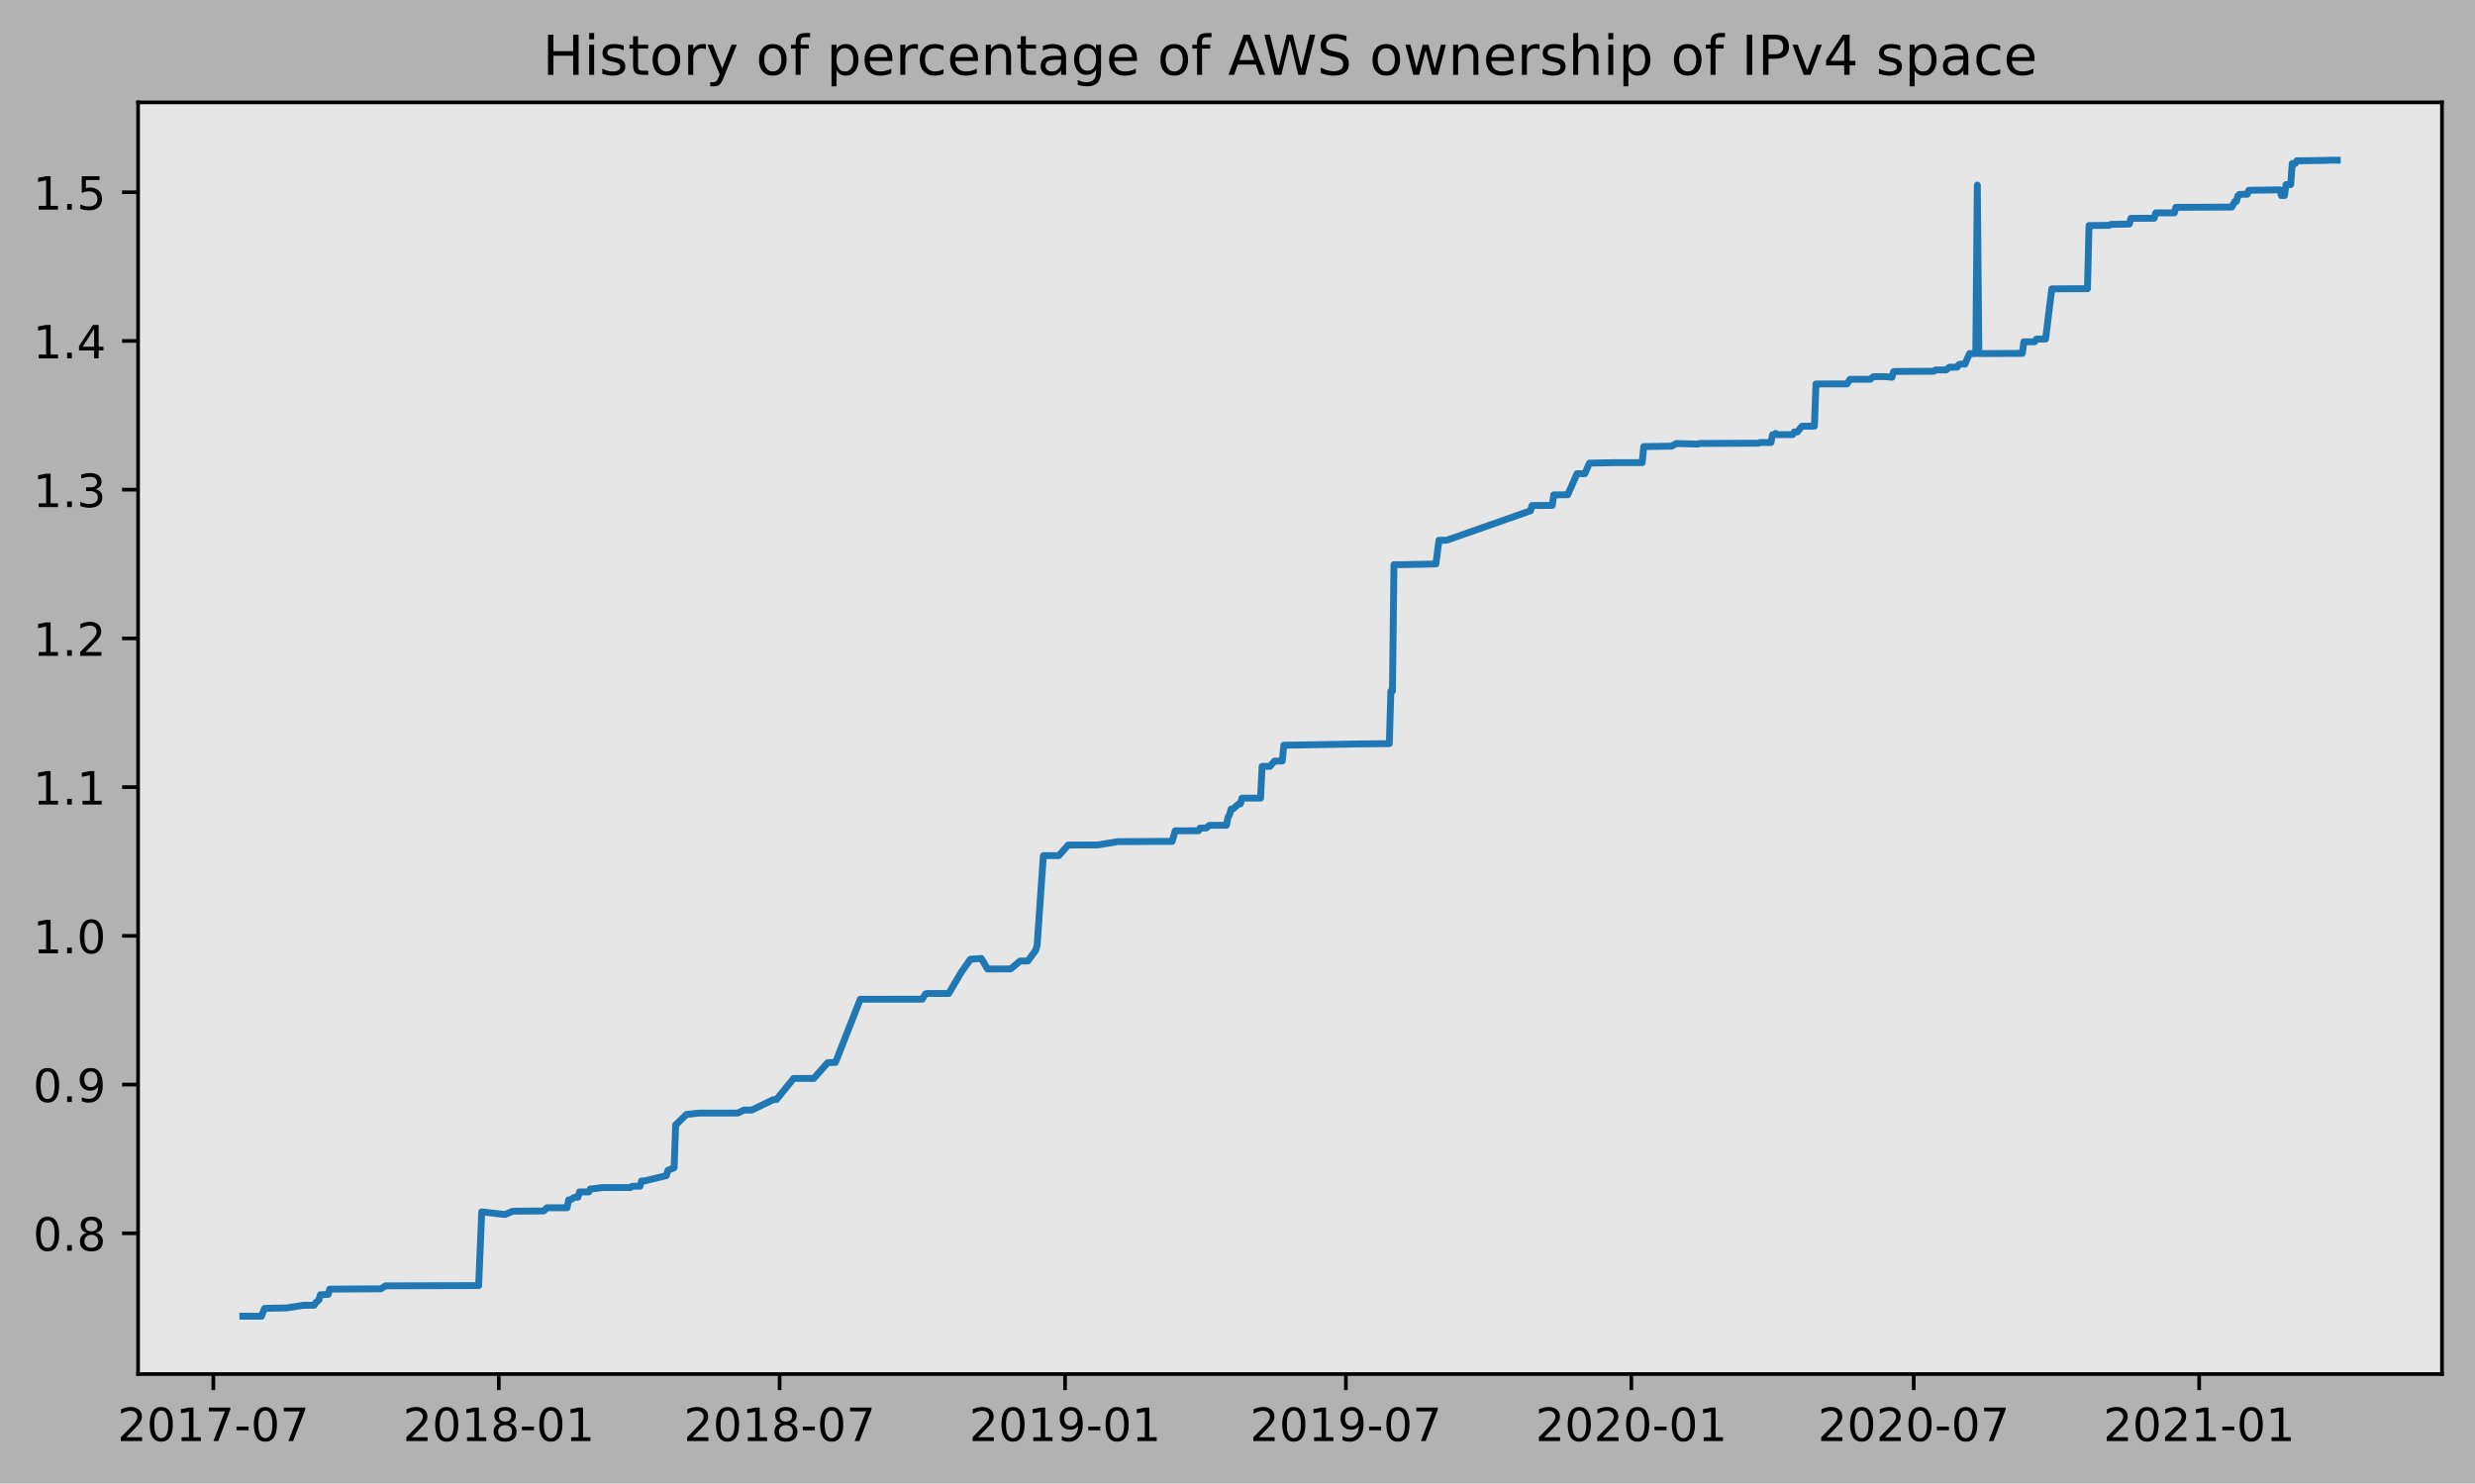
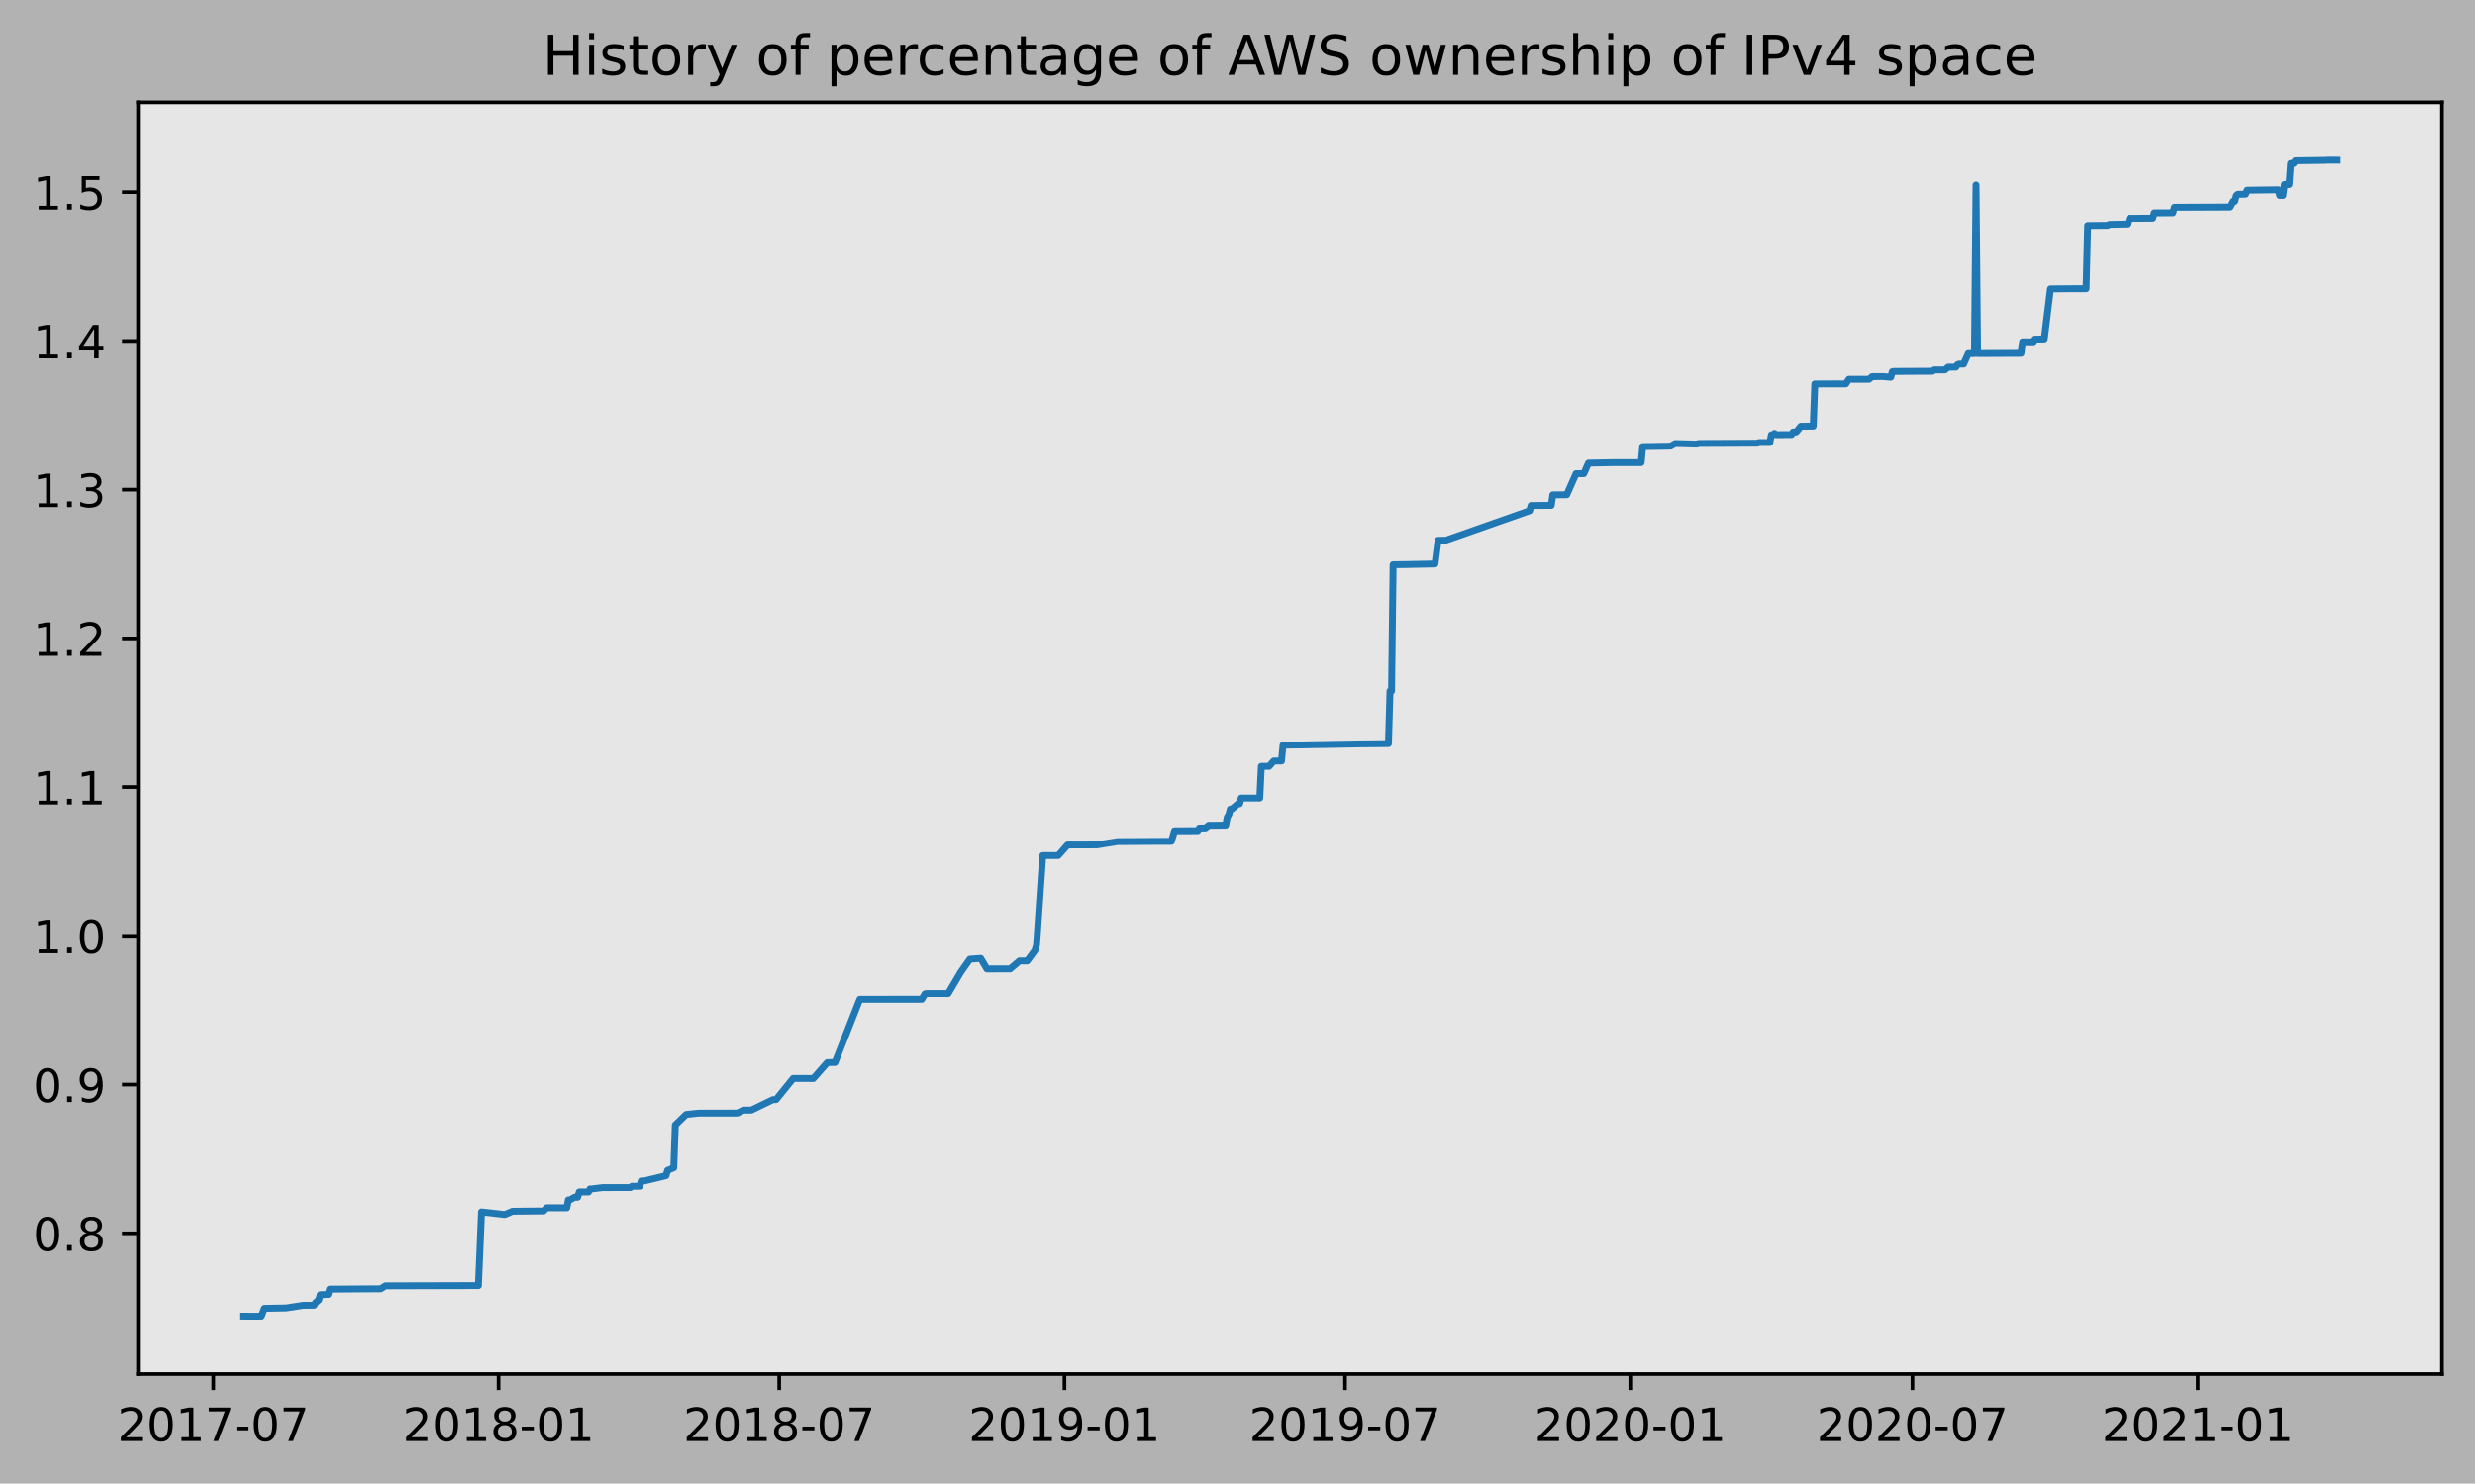
<svg xmlns="http://www.w3.org/2000/svg" xmlns:xlink="http://www.w3.org/1999/xlink" height="323.396pt" version="1.1" viewBox="0 0 539.503 323.396" width="539.503pt">
  <defs>
    <style type="text/css">
*{stroke-linecap:butt;stroke-linejoin:round;}
  </style>
  </defs>
  <g id="figure_1">
    <g id="patch_1">
      <path d="M 0 323.396  L 539.503 323.396  L 539.503 0  L 0 0  z " style="fill:#b2b2b2;" />
    </g>
    <g id="axes_1">
      <g id="patch_2">
        <path d="M 30.103 299.518  L 532.303 299.518  L 532.303 22.318  L 30.103 22.318  z " style="fill:#e6e6e6;" />
      </g>
      <g id="matplotlib.axis_1">
        <g id="xtick_1">
          <g id="line2d_1">
            <defs>
-               <path d="M 0 0  L 0 3.5  " id="m256c84f9b6" style="stroke:#000000;stroke-width:0.8;" />
-             </defs>
-             <g>
-               <use style="stroke:#000000;stroke-width:0.8;" x="46.505" xlink:href="#m256c84f9b6" y="299.518" />
+               <path d="M 0 0  L 0 3.5  " id="mbdad41310b" style="stroke:#000000;stroke-width:0.8;" />
+             </defs>
+             <g>
+               <use style="stroke:#000000;stroke-width:0.8;" x="46.51" xlink:href="#mbdad41310b" y="299.518" />
            </g>
          </g>
          <g id="text_1">
            <defs>
              <path d="M 19.188 8.297  L 53.609 8.297  L 53.609 0  L 7.328 0  L 7.328 8.297  Q 12.938 14.109 22.625 23.891  Q 32.328 33.688 34.812 36.531  Q 39.547 41.844 41.422 45.531  Q 43.312 49.219 43.312 52.781  Q 43.312 58.594 39.234 62.25  Q 35.156 65.922 28.609 65.922  Q 23.969 65.922 18.812 64.312  Q 13.672 62.703 7.812 59.422  L 7.812 69.391  Q 13.766 71.781 18.938 73  Q 24.125 74.219 28.422 74.219  Q 39.75 74.219 46.484 68.547  Q 53.219 62.891 53.219 53.422  Q 53.219 48.922 51.531 44.891  Q 49.859 40.875 45.406 35.406  Q 44.188 33.984 37.641 27.219  Q 31.109 20.453 19.188 8.297  z " id="DejaVuSans-50" />
              <path d="M 31.781 66.406  Q 24.172 66.406 20.328 58.906  Q 16.5 51.422 16.5 36.375  Q 16.5 21.391 20.328 13.891  Q 24.172 6.391 31.781 6.391  Q 39.453 6.391 43.281 13.891  Q 47.125 21.391 47.125 36.375  Q 47.125 51.422 43.281 58.906  Q 39.453 66.406 31.781 66.406  z M 31.781 74.219  Q 44.047 74.219 50.516 64.516  Q 56.984 54.828 56.984 36.375  Q 56.984 17.969 50.516 8.266  Q 44.047 -1.422 31.781 -1.422  Q 19.531 -1.422 13.062 8.266  Q 6.594 17.969 6.594 36.375  Q 6.594 54.828 13.062 64.516  Q 19.531 74.219 31.781 74.219  z " id="DejaVuSans-48" />
              <path d="M 12.406 8.297  L 28.516 8.297  L 28.516 63.922  L 10.984 60.406  L 10.984 69.391  L 28.422 72.906  L 38.281 72.906  L 38.281 8.297  L 54.391 8.297  L 54.391 0  L 12.406 0  z " id="DejaVuSans-49" />
              <path d="M 8.203 72.906  L 55.078 72.906  L 55.078 68.703  L 28.609 0  L 18.312 0  L 43.219 64.594  L 8.203 64.594  z " id="DejaVuSans-55" />
              <path d="M 4.891 31.391  L 31.203 31.391  L 31.203 23.391  L 4.891 23.391  z " id="DejaVuSans-45" />
            </defs>
-             <g transform="translate(25.61354 314.1166)scale(0.1 -0.1)">
+             <g transform="translate(25.61829 314.1166)scale(0.1 -0.1)">
              <use xlink:href="#DejaVuSans-50" />
              <use x="63.623" xlink:href="#DejaVuSans-48" />
              <use x="127.246" xlink:href="#DejaVuSans-49" />
              <use x="190.869" xlink:href="#DejaVuSans-55" />
              <use x="254.492" xlink:href="#DejaVuSans-45" />
              <use x="290.576" xlink:href="#DejaVuSans-48" />
              <use x="354.199" xlink:href="#DejaVuSans-55" />
            </g>
          </g>
        </g>
        <g id="xtick_2">
          <g id="line2d_2">
            <g>
-               <use style="stroke:#000000;stroke-width:0.8;" x="108.73" xlink:href="#m256c84f9b6" y="299.518" />
+               <use style="stroke:#000000;stroke-width:0.8;" x="108.689" xlink:href="#mbdad41310b" y="299.518" />
            </g>
          </g>
          <g id="text_2">
            <defs>
              <path d="M 31.781 34.625  Q 24.75 34.625 20.719 30.859  Q 16.703 27.094 16.703 20.516  Q 16.703 13.922 20.719 10.156  Q 24.75 6.391 31.781 6.391  Q 38.812 6.391 42.859 10.172  Q 46.922 13.969 46.922 20.516  Q 46.922 27.094 42.891 30.859  Q 38.875 34.625 31.781 34.625  z M 21.922 38.812  Q 15.578 40.375 12.031 44.719  Q 8.5 49.078 8.5 55.328  Q 8.5 64.062 14.719 69.141  Q 20.953 74.219 31.781 74.219  Q 42.672 74.219 48.875 69.141  Q 55.078 64.062 55.078 55.328  Q 55.078 49.078 51.531 44.719  Q 48 40.375 41.703 38.812  Q 48.828 37.156 52.797 32.312  Q 56.781 27.484 56.781 20.516  Q 56.781 9.906 50.312 4.234  Q 43.844 -1.422 31.781 -1.422  Q 19.734 -1.422 13.25 4.234  Q 6.781 9.906 6.781 20.516  Q 6.781 27.484 10.781 32.312  Q 14.797 37.156 21.922 38.812  z M 18.312 54.391  Q 18.312 48.734 21.844 45.562  Q 25.391 42.391 31.781 42.391  Q 38.141 42.391 41.719 45.562  Q 45.312 48.734 45.312 54.391  Q 45.312 60.062 41.719 63.234  Q 38.141 66.406 31.781 66.406  Q 25.391 66.406 21.844 63.234  Q 18.312 60.062 18.312 54.391  z " id="DejaVuSans-56" />
            </defs>
-             <g transform="translate(87.83899 314.1166)scale(0.1 -0.1)">
+             <g transform="translate(87.79769 314.1166)scale(0.1 -0.1)">
              <use xlink:href="#DejaVuSans-50" />
              <use x="63.623" xlink:href="#DejaVuSans-48" />
              <use x="127.246" xlink:href="#DejaVuSans-49" />
              <use x="190.869" xlink:href="#DejaVuSans-56" />
              <use x="254.492" xlink:href="#DejaVuSans-45" />
              <use x="290.576" xlink:href="#DejaVuSans-48" />
              <use x="354.199" xlink:href="#DejaVuSans-49" />
            </g>
          </g>
        </g>
        <g id="xtick_3">
          <g id="line2d_3">
            <g>
-               <use style="stroke:#000000;stroke-width:0.8;" x="169.941" xlink:href="#m256c84f9b6" y="299.518" />
+               <use style="stroke:#000000;stroke-width:0.8;" x="169.855" xlink:href="#mbdad41310b" y="299.518" />
            </g>
          </g>
          <g id="text_3">
-             <g transform="translate(149.0499 314.1166)scale(0.1 -0.1)">
+             <g transform="translate(148.9633 314.1166)scale(0.1 -0.1)">
              <use xlink:href="#DejaVuSans-50" />
              <use x="63.623" xlink:href="#DejaVuSans-48" />
              <use x="127.246" xlink:href="#DejaVuSans-49" />
              <use x="190.869" xlink:href="#DejaVuSans-56" />
              <use x="254.492" xlink:href="#DejaVuSans-45" />
              <use x="290.576" xlink:href="#DejaVuSans-48" />
              <use x="354.199" xlink:href="#DejaVuSans-55" />
            </g>
          </g>
        </g>
        <g id="xtick_4">
          <g id="line2d_4">
            <g>
-               <use style="stroke:#000000;stroke-width:0.8;" x="232.167" xlink:href="#m256c84f9b6" y="299.518" />
+               <use style="stroke:#000000;stroke-width:0.8;" x="232.034" xlink:href="#mbdad41310b" y="299.518" />
            </g>
          </g>
          <g id="text_4">
            <defs>
              <path d="M 10.984 1.516  L 10.984 10.5  Q 14.703 8.734 18.5 7.812  Q 22.312 6.891 25.984 6.891  Q 35.75 6.891 40.891 13.453  Q 46.047 20.016 46.781 33.406  Q 43.953 29.203 39.594 26.953  Q 35.25 24.703 29.984 24.703  Q 19.047 24.703 12.672 31.312  Q 6.297 37.938 6.297 49.422  Q 6.297 60.641 12.938 67.422  Q 19.578 74.219 30.609 74.219  Q 43.266 74.219 49.922 64.516  Q 56.594 54.828 56.594 36.375  Q 56.594 19.141 48.406 8.859  Q 40.234 -1.422 26.422 -1.422  Q 22.703 -1.422 18.891 -0.688  Q 15.094 0.047 10.984 1.516  z M 30.609 32.422  Q 37.25 32.422 41.125 36.953  Q 45.016 41.5 45.016 49.422  Q 45.016 57.281 41.125 61.844  Q 37.25 66.406 30.609 66.406  Q 23.969 66.406 20.094 61.844  Q 16.219 57.281 16.219 49.422  Q 16.219 41.5 20.094 36.953  Q 23.969 32.422 30.609 32.422  z " id="DejaVuSans-57" />
            </defs>
-             <g transform="translate(211.2754 314.1166)scale(0.1 -0.1)">
+             <g transform="translate(211.1427 314.1166)scale(0.1 -0.1)">
              <use xlink:href="#DejaVuSans-50" />
              <use x="63.623" xlink:href="#DejaVuSans-48" />
              <use x="127.246" xlink:href="#DejaVuSans-49" />
              <use x="190.869" xlink:href="#DejaVuSans-57" />
              <use x="254.492" xlink:href="#DejaVuSans-45" />
              <use x="290.576" xlink:href="#DejaVuSans-48" />
              <use x="354.199" xlink:href="#DejaVuSans-49" />
            </g>
          </g>
        </g>
        <g id="xtick_5">
          <g id="line2d_5">
            <g>
-               <use style="stroke:#000000;stroke-width:0.8;" x="293.378" xlink:href="#m256c84f9b6" y="299.518" />
+               <use style="stroke:#000000;stroke-width:0.8;" x="293.2" xlink:href="#mbdad41310b" y="299.518" />
            </g>
          </g>
          <g id="text_5">
-             <g transform="translate(272.4863 314.1166)scale(0.1 -0.1)">
+             <g transform="translate(272.3083 314.1166)scale(0.1 -0.1)">
              <use xlink:href="#DejaVuSans-50" />
              <use x="63.623" xlink:href="#DejaVuSans-48" />
              <use x="127.246" xlink:href="#DejaVuSans-49" />
              <use x="190.869" xlink:href="#DejaVuSans-57" />
              <use x="254.492" xlink:href="#DejaVuSans-45" />
              <use x="290.576" xlink:href="#DejaVuSans-48" />
              <use x="354.199" xlink:href="#DejaVuSans-55" />
            </g>
          </g>
        </g>
        <g id="xtick_6">
          <g id="line2d_6">
            <g>
-               <use style="stroke:#000000;stroke-width:0.8;" x="355.603" xlink:href="#m256c84f9b6" y="299.518" />
+               <use style="stroke:#000000;stroke-width:0.8;" x="355.379" xlink:href="#mbdad41310b" y="299.518" />
            </g>
          </g>
          <g id="text_6">
-             <g transform="translate(334.7117 314.1166)scale(0.1 -0.1)">
+             <g transform="translate(334.4877 314.1166)scale(0.1 -0.1)">
              <use xlink:href="#DejaVuSans-50" />
              <use x="63.623" xlink:href="#DejaVuSans-48" />
              <use x="127.246" xlink:href="#DejaVuSans-50" />
              <use x="190.869" xlink:href="#DejaVuSans-48" />
              <use x="254.492" xlink:href="#DejaVuSans-45" />
              <use x="290.576" xlink:href="#DejaVuSans-48" />
              <use x="354.199" xlink:href="#DejaVuSans-49" />
            </g>
          </g>
        </g>
        <g id="xtick_7">
          <g id="line2d_7">
            <g>
-               <use style="stroke:#000000;stroke-width:0.8;" x="417.152" xlink:href="#m256c84f9b6" y="299.518" />
+               <use style="stroke:#000000;stroke-width:0.8;" x="416.883" xlink:href="#mbdad41310b" y="299.518" />
            </g>
          </g>
          <g id="text_7">
-             <g transform="translate(396.2608 314.1166)scale(0.1 -0.1)">
+             <g transform="translate(395.9912 314.1166)scale(0.1 -0.1)">
              <use xlink:href="#DejaVuSans-50" />
              <use x="63.623" xlink:href="#DejaVuSans-48" />
              <use x="127.246" xlink:href="#DejaVuSans-50" />
              <use x="190.869" xlink:href="#DejaVuSans-48" />
              <use x="254.492" xlink:href="#DejaVuSans-45" />
              <use x="290.576" xlink:href="#DejaVuSans-48" />
              <use x="354.199" xlink:href="#DejaVuSans-55" />
            </g>
          </g>
        </g>
        <g id="xtick_8">
          <g id="line2d_8">
            <g>
-               <use style="stroke:#000000;stroke-width:0.8;" x="479.378" xlink:href="#m256c84f9b6" y="299.518" />
+               <use style="stroke:#000000;stroke-width:0.8;" x="479.062" xlink:href="#mbdad41310b" y="299.518" />
            </g>
          </g>
          <g id="text_8">
-             <g transform="translate(458.4863 314.1166)scale(0.1 -0.1)">
+             <g transform="translate(458.1706 314.1166)scale(0.1 -0.1)">
              <use xlink:href="#DejaVuSans-50" />
              <use x="63.623" xlink:href="#DejaVuSans-48" />
              <use x="127.246" xlink:href="#DejaVuSans-50" />
              <use x="190.869" xlink:href="#DejaVuSans-49" />
              <use x="254.492" xlink:href="#DejaVuSans-45" />
              <use x="290.576" xlink:href="#DejaVuSans-48" />
              <use x="354.199" xlink:href="#DejaVuSans-49" />
            </g>
          </g>
        </g>
      </g>
      <g id="matplotlib.axis_2">
        <g id="ytick_1">
          <g id="line2d_9">
            <defs>
-               <path d="M 0 0  L -3.5 0  " id="ma229459200" style="stroke:#000000;stroke-width:0.8;" />
-             </defs>
-             <g>
-               <use style="stroke:#000000;stroke-width:0.8;" x="30.103" xlink:href="#ma229459200" y="268.837" />
+               <path d="M 0 0  L -3.5 0  " id="m365ae0be60" style="stroke:#000000;stroke-width:0.8;" />
+             </defs>
+             <g>
+               <use style="stroke:#000000;stroke-width:0.8;" x="30.103" xlink:href="#m365ae0be60" y="268.837" />
            </g>
          </g>
          <g id="text_9">
            <defs>
              <path d="M 10.688 12.406  L 21 12.406  L 21 0  L 10.688 0  z " id="DejaVuSans-46" />
            </defs>
            <g transform="translate(7.2 272.636)scale(0.1 -0.1)">
              <use xlink:href="#DejaVuSans-48" />
              <use x="63.623" xlink:href="#DejaVuSans-46" />
              <use x="95.41" xlink:href="#DejaVuSans-56" />
            </g>
          </g>
        </g>
        <g id="ytick_2">
          <g id="line2d_10">
            <g>
-               <use style="stroke:#000000;stroke-width:0.8;" x="30.103" xlink:href="#ma229459200" y="236.417" />
+               <use style="stroke:#000000;stroke-width:0.8;" x="30.103" xlink:href="#m365ae0be60" y="236.417" />
            </g>
          </g>
          <g id="text_10">
            <g transform="translate(7.2 240.2165)scale(0.1 -0.1)">
              <use xlink:href="#DejaVuSans-48" />
              <use x="63.623" xlink:href="#DejaVuSans-46" />
              <use x="95.41" xlink:href="#DejaVuSans-57" />
            </g>
          </g>
        </g>
        <g id="ytick_3">
          <g id="line2d_11">
            <g>
-               <use style="stroke:#000000;stroke-width:0.8;" x="30.103" xlink:href="#ma229459200" y="203.998" />
+               <use style="stroke:#000000;stroke-width:0.8;" x="30.103" xlink:href="#m365ae0be60" y="203.998" />
            </g>
          </g>
          <g id="text_11">
            <g transform="translate(7.2 207.797)scale(0.1 -0.1)">
              <use xlink:href="#DejaVuSans-49" />
              <use x="63.623" xlink:href="#DejaVuSans-46" />
              <use x="95.41" xlink:href="#DejaVuSans-48" />
            </g>
          </g>
        </g>
        <g id="ytick_4">
          <g id="line2d_12">
            <g>
-               <use style="stroke:#000000;stroke-width:0.8;" x="30.103" xlink:href="#ma229459200" y="171.578" />
+               <use style="stroke:#000000;stroke-width:0.8;" x="30.103" xlink:href="#m365ae0be60" y="171.578" />
            </g>
          </g>
          <g id="text_12">
            <g transform="translate(7.2 175.3775)scale(0.1 -0.1)">
              <use xlink:href="#DejaVuSans-49" />
              <use x="63.623" xlink:href="#DejaVuSans-46" />
              <use x="95.41" xlink:href="#DejaVuSans-49" />
            </g>
          </g>
        </g>
        <g id="ytick_5">
          <g id="line2d_13">
            <g>
-               <use style="stroke:#000000;stroke-width:0.8;" x="30.103" xlink:href="#ma229459200" y="139.159" />
+               <use style="stroke:#000000;stroke-width:0.8;" x="30.103" xlink:href="#m365ae0be60" y="139.159" />
            </g>
          </g>
          <g id="text_13">
            <g transform="translate(7.2 142.958)scale(0.1 -0.1)">
              <use xlink:href="#DejaVuSans-49" />
              <use x="63.623" xlink:href="#DejaVuSans-46" />
              <use x="95.41" xlink:href="#DejaVuSans-50" />
            </g>
          </g>
        </g>
        <g id="ytick_6">
          <g id="line2d_14">
            <g>
-               <use style="stroke:#000000;stroke-width:0.8;" x="30.103" xlink:href="#ma229459200" y="106.739" />
+               <use style="stroke:#000000;stroke-width:0.8;" x="30.103" xlink:href="#m365ae0be60" y="106.739" />
            </g>
          </g>
          <g id="text_14">
            <defs>
              <path d="M 40.578 39.312  Q 47.656 37.797 51.625 33  Q 55.609 28.219 55.609 21.188  Q 55.609 10.406 48.188 4.484  Q 40.766 -1.422 27.094 -1.422  Q 22.516 -1.422 17.656 -0.516  Q 12.797 0.391 7.625 2.203  L 7.625 11.719  Q 11.719 9.328 16.594 8.109  Q 21.484 6.891 26.812 6.891  Q 36.078 6.891 40.938 10.547  Q 45.797 14.203 45.797 21.188  Q 45.797 27.641 41.281 31.266  Q 36.766 34.906 28.719 34.906  L 20.219 34.906  L 20.219 43.016  L 29.109 43.016  Q 36.375 43.016 40.234 45.922  Q 44.094 48.828 44.094 54.297  Q 44.094 59.906 40.109 62.906  Q 36.141 65.922 28.719 65.922  Q 24.656 65.922 20.016 65.031  Q 15.375 64.156 9.812 62.312  L 9.812 71.094  Q 15.438 72.656 20.344 73.438  Q 25.25 74.219 29.594 74.219  Q 40.828 74.219 47.359 69.109  Q 53.906 64.016 53.906 55.328  Q 53.906 49.266 50.438 45.094  Q 46.969 40.922 40.578 39.312  z " id="DejaVuSans-51" />
            </defs>
            <g transform="translate(7.2 110.5385)scale(0.1 -0.1)">
              <use xlink:href="#DejaVuSans-49" />
              <use x="63.623" xlink:href="#DejaVuSans-46" />
              <use x="95.41" xlink:href="#DejaVuSans-51" />
            </g>
          </g>
        </g>
        <g id="ytick_7">
          <g id="line2d_15">
            <g>
-               <use style="stroke:#000000;stroke-width:0.8;" x="30.103" xlink:href="#ma229459200" y="74.32" />
+               <use style="stroke:#000000;stroke-width:0.8;" x="30.103" xlink:href="#m365ae0be60" y="74.32" />
            </g>
          </g>
          <g id="text_15">
            <defs>
              <path d="M 37.797 64.312  L 12.891 25.391  L 37.797 25.391  z M 35.203 72.906  L 47.609 72.906  L 47.609 25.391  L 58.016 25.391  L 58.016 17.188  L 47.609 17.188  L 47.609 0  L 37.797 0  L 37.797 17.188  L 4.891 17.188  L 4.891 26.703  z " id="DejaVuSans-52" />
            </defs>
            <g transform="translate(7.2 78.11898)scale(0.1 -0.1)">
              <use xlink:href="#DejaVuSans-49" />
              <use x="63.623" xlink:href="#DejaVuSans-46" />
              <use x="95.41" xlink:href="#DejaVuSans-52" />
            </g>
          </g>
        </g>
        <g id="ytick_8">
          <g id="line2d_16">
            <g>
-               <use style="stroke:#000000;stroke-width:0.8;" x="30.103" xlink:href="#ma229459200" y="41.9" />
+               <use style="stroke:#000000;stroke-width:0.8;" x="30.103" xlink:href="#m365ae0be60" y="41.9" />
            </g>
          </g>
          <g id="text_16">
            <defs>
              <path d="M 10.797 72.906  L 49.516 72.906  L 49.516 64.594  L 19.828 64.594  L 19.828 46.734  Q 21.969 47.469 24.109 47.828  Q 26.266 48.188 28.422 48.188  Q 40.625 48.188 47.75 41.5  Q 54.891 34.812 54.891 23.391  Q 54.891 11.625 47.562 5.094  Q 40.234 -1.422 26.906 -1.422  Q 22.312 -1.422 17.547 -0.641  Q 12.797 0.141 7.719 1.703  L 7.719 11.625  Q 12.109 9.234 16.797 8.062  Q 21.484 6.891 26.703 6.891  Q 35.156 6.891 40.078 11.328  Q 45.016 15.766 45.016 23.391  Q 45.016 31 40.078 35.438  Q 35.156 39.891 26.703 39.891  Q 22.75 39.891 18.812 39.016  Q 14.891 38.141 10.797 36.281  z " id="DejaVuSans-53" />
            </defs>
            <g transform="translate(7.2 45.69948)scale(0.1 -0.1)">
              <use xlink:href="#DejaVuSans-49" />
              <use x="63.623" xlink:href="#DejaVuSans-46" />
              <use x="95.41" xlink:href="#DejaVuSans-53" />
            </g>
          </g>
        </g>
      </g>
      <g id="line2d_17">
-         <path clip-path="url(#pfd6ecd9fb4)" d="M 52.93 286.906  L 56.989 286.918  L 57.665 285.196  L 62.399 285.111  L 66.119 284.537  L 68.487 284.525  L 68.825 283.951  L 69.501 283.377  L 69.839 282.23  L 71.53 282.158  L 71.869 281.01  L 83.029 280.936  L 84.043 280.291  L 104.334 280.237  L 105.01 264.168  L 110.083 264.742  L 111.774 264.025  L 118.538 263.96  L 119.214 263.269  L 123.61 263.271  L 123.949 261.549  L 124.287 261.545  L 125.301 260.969  L 125.978 260.967  L 126.316 259.819  L 128.345 259.817  L 128.683 259.16  L 129.021 259.156  L 131.389 258.869  L 137.476 258.861  L 137.814 258.574  L 139.505 258.571  L 139.843 257.424  L 140.519 257.415  L 145.254 256.266  L 145.592 255.119  L 146.945 254.545  L 147.283 245.219  L 149.65 242.924  L 152.356 242.637  L 160.81 242.625  L 162.163 241.98  L 163.854 241.98  L 168.589 239.684  L 169.265 239.678  L 172.985 235.084  L 175.014 235.073  L 177.381 235.091  L 180.425 231.638  L 182.116 231.591  L 187.527 217.814  L 201.054 217.806  L 201.73 216.658  L 202.069 216.568  L 206.803 216.562  L 209.509 211.971  L 211.538 209.101  L 213.905 208.929  L 215.258 211.224  L 220.33 211.204  L 222.359 209.482  L 224.05 209.48  L 225.741 207.184  L 226.079 206.028  L 227.432 186.516  L 230.814 186.507  L 232.843 184.202  L 239.269 184.182  L 243.665 183.465  L 253.81 183.407  L 255.501 183.407  L 256.178 181.109  L 261.25 181.083  L 261.589 180.51  L 262.941 180.489  L 263.618 179.915  L 267.338 179.884  L 267.676 178.162  L 268.014 177.589  L 268.352 176.378  L 268.69 176.376  L 270.043 175.228  L 270.381 175.228  L 270.719 173.985  L 274.778 173.978  L 275.116 167.064  L 276.807 167.053  L 277.821 165.903  L 279.512 165.893  L 279.85 162.445  L 296.083 162.165  L 302.847 162.1  L 303.185 150.649  L 303.523 150.649  L 303.861 123.102  L 305.89 123.079  L 312.992 122.934  L 313.669 117.769  L 315.359 117.758  L 333.621 111.337  L 333.959 110.19  L 338.356 110.172  L 338.694 107.876  L 341.738 107.845  L 343.767 103.254  L 345.458 103.252  L 346.472 100.956  L 351.545 100.856  L 357.97 100.845  L 358.309 97.35  L 364.396 97.251  L 365.41 96.679  L 370.145 96.807  L 370.483 96.666  L 383.334 96.61  L 383.672 96.466  L 386.039 96.457  L 386.378 94.772  L 386.716 94.772  L 387.054 94.471  L 387.392 94.753  L 390.774 94.731  L 391.112 94.159  L 391.789 94.157  L 392.803 92.916  L 395.509 92.887  L 395.847 83.7  L 400.243 83.68  L 402.61 83.685  L 403.287 82.68  L 407.683 82.676  L 408.359 82.102  L 410.727 82.086  L 412.418 82.237  L 412.756 81.027  L 413.094 80.971  L 421.549 80.928  L 421.887 80.641  L 424.254 80.631  L 424.93 80.041  L 426.621 80.035  L 426.959 79.514  L 427.298 79.371  L 428.312 79.371  L 429.327 77.076  L 430.679 77.075  L 431.018 40.345  L 431.356 77.073  L 440.825 77.029  L 441.163 74.505  L 443.53 74.505  L 443.869 73.929  L 445.898 73.897  L 447.25 62.975  L 452.323 62.934  L 455.029 62.935  L 455.367 49.161  L 459.763 49.122  L 460.101 48.922  L 464.159 48.834  L 464.498 47.596  L 469.57 47.574  L 469.909 46.407  L 473.967 46.4  L 474.305 45.194  L 486.479 45.141  L 487.156 43.912  L 487.494 43.912  L 487.832 42.664  L 488.17 42.372  L 489.861 42.339  L 490.199 41.478  L 496.963 41.382  L 497.301 42.618  L 497.978 42.614  L 498.316 40.233  L 499.33 40.233  L 499.669 35.642  L 500.345 35.638  L 500.683 35.056  L 507.109 34.961  L 507.785 34.922  L 509.476 34.918  L 509.476 34.918  " style="fill:none;stroke:#1f77b4;stroke-linecap:square;stroke-width:1.5;" />
+         <path clip-path="url(#pee52a93d24)" d="M 52.93 286.906  L 56.986 286.918  L 57.661 285.196  L 62.392 285.111  L 66.11 284.537  L 68.475 284.525  L 68.813 283.951  L 69.489 283.377  L 69.827 282.23  L 71.517 282.158  L 71.855 281.01  L 83.006 280.936  L 84.02 280.291  L 104.296 280.237  L 104.972 264.168  L 110.041 264.742  L 111.73 264.025  L 118.489 263.96  L 119.165 263.269  L 123.558 263.271  L 123.896 261.549  L 124.234 261.545  L 125.248 260.969  L 125.924 260.967  L 126.262 259.819  L 128.289 259.817  L 128.627 259.16  L 128.965 259.156  L 131.331 258.869  L 137.413 258.861  L 137.751 258.574  L 139.441 258.571  L 139.779 257.424  L 140.455 257.415  L 145.186 256.266  L 145.524 255.119  L 146.875 254.545  L 147.213 245.219  L 149.579 242.924  L 152.282 242.637  L 160.731 242.625  L 162.082 241.98  L 163.772 241.98  L 168.503 239.684  L 169.179 239.678  L 172.896 235.084  L 174.924 235.073  L 177.289 235.091  L 180.331 231.638  L 182.02 231.591  L 187.427 217.814  L 200.944 217.806  L 201.62 216.658  L 201.958 216.568  L 206.689 216.562  L 209.393 211.971  L 211.42 209.101  L 213.786 208.929  L 215.138 211.224  L 220.206 211.204  L 222.234 209.482  L 223.924 209.48  L 225.613 207.184  L 225.951 206.028  L 227.303 186.516  L 230.682 186.507  L 232.71 184.202  L 239.131 184.182  L 243.524 183.465  L 253.662 183.407  L 255.351 183.407  L 256.027 181.109  L 261.096 181.083  L 261.434 180.51  L 262.786 180.489  L 263.462 179.915  L 267.179 179.884  L 267.517 178.162  L 267.855 177.589  L 268.193 176.378  L 268.531 176.376  L 269.882 175.228  L 270.22 175.228  L 270.558 173.985  L 274.613 173.978  L 274.951 167.064  L 276.641 167.053  L 277.655 165.903  L 279.345 165.893  L 279.682 162.445  L 295.903 162.165  L 302.662 162.1  L 303 150.649  L 303.338 150.649  L 303.676 123.102  L 305.703 123.079  L 312.8 122.934  L 313.476 117.769  L 315.165 117.758  L 333.414 111.337  L 333.751 110.19  L 338.145 110.172  L 338.483 107.876  L 341.524 107.845  L 343.551 103.254  L 345.241 103.252  L 346.255 100.956  L 351.324 100.856  L 357.745 100.845  L 358.083 97.35  L 364.165 97.251  L 365.179 96.679  L 369.91 96.807  L 370.248 96.666  L 383.089 96.61  L 383.427 96.466  L 385.793 96.457  L 386.131 94.772  L 386.469 94.772  L 386.807 94.471  L 387.145 94.753  L 390.524 94.731  L 390.862 94.159  L 391.538 94.157  L 392.552 92.916  L 395.255 92.887  L 395.593 83.7  L 399.986 83.68  L 402.352 83.685  L 403.027 82.68  L 407.421 82.676  L 408.096 82.102  L 410.462 82.086  L 412.152 82.237  L 412.49 81.027  L 412.827 80.971  L 421.276 80.928  L 421.614 80.641  L 423.979 80.631  L 424.655 80.041  L 426.345 80.035  L 426.683 79.514  L 427.021 79.371  L 428.034 79.371  L 429.048 77.076  L 430.4 77.075  L 430.738 40.345  L 431.076 77.073  L 440.538 77.029  L 440.876 74.505  L 443.241 74.505  L 443.579 73.929  L 445.607 73.897  L 446.959 62.975  L 452.027 62.934  L 454.731 62.935  L 455.069 49.161  L 459.462 49.122  L 459.8 48.922  L 463.855 48.834  L 464.193 47.596  L 469.262 47.574  L 469.6 46.407  L 473.655 46.4  L 473.993 45.194  L 486.159 45.141  L 486.834 43.912  L 487.172 43.912  L 487.51 42.664  L 487.848 42.372  L 489.538 42.339  L 489.876 41.478  L 496.634 41.382  L 496.972 42.618  L 497.648 42.614  L 497.986 40.233  L 499 40.233  L 499.338 35.642  L 500.014 35.638  L 500.352 35.056  L 506.772 34.961  L 507.448 34.922  L 509.476 34.927  L 509.476 34.927  " style="fill:none;stroke:#1f77b4;stroke-linecap:square;stroke-width:1.5;" />
      </g>
      <g id="patch_3">
        <path d="M 30.103 299.518  L 30.103 22.318  " style="fill:none;stroke:#000000;stroke-linecap:square;stroke-linejoin:miter;stroke-width:0.8;" />
      </g>
      <g id="patch_4">
        <path d="M 532.303 299.518  L 532.303 22.318  " style="fill:none;stroke:#000000;stroke-linecap:square;stroke-linejoin:miter;stroke-width:0.8;" />
      </g>
      <g id="patch_5">
        <path d="M 30.103 299.518  L 532.303 299.518  " style="fill:none;stroke:#000000;stroke-linecap:square;stroke-linejoin:miter;stroke-width:0.8;" />
      </g>
      <g id="patch_6">
        <path d="M 30.103 22.318  L 532.303 22.318  " style="fill:none;stroke:#000000;stroke-linecap:square;stroke-linejoin:miter;stroke-width:0.8;" />
      </g>
      <g id="text_17">
        <defs>
          <path d="M 9.812 72.906  L 19.672 72.906  L 19.672 43.016  L 55.516 43.016  L 55.516 72.906  L 65.375 72.906  L 65.375 0  L 55.516 0  L 55.516 34.719  L 19.672 34.719  L 19.672 0  L 9.812 0  z " id="DejaVuSans-72" />
          <path d="M 9.422 54.688  L 18.406 54.688  L 18.406 0  L 9.422 0  z M 9.422 75.984  L 18.406 75.984  L 18.406 64.594  L 9.422 64.594  z " id="DejaVuSans-105" />
          <path d="M 44.281 53.078  L 44.281 44.578  Q 40.484 46.531 36.375 47.5  Q 32.281 48.484 27.875 48.484  Q 21.188 48.484 17.844 46.438  Q 14.5 44.391 14.5 40.281  Q 14.5 37.156 16.891 35.375  Q 19.281 33.594 26.516 31.984  L 29.594 31.297  Q 39.156 29.25 43.188 25.516  Q 47.219 21.781 47.219 15.094  Q 47.219 7.469 41.188 3.016  Q 35.156 -1.422 24.609 -1.422  Q 20.219 -1.422 15.453 -0.562  Q 10.688 0.297 5.422 2  L 5.422 11.281  Q 10.406 8.688 15.234 7.391  Q 20.062 6.109 24.812 6.109  Q 31.156 6.109 34.562 8.281  Q 37.984 10.453 37.984 14.406  Q 37.984 18.062 35.516 20.016  Q 33.062 21.969 24.703 23.781  L 21.578 24.516  Q 13.234 26.266 9.516 29.906  Q 5.812 33.547 5.812 39.891  Q 5.812 47.609 11.281 51.797  Q 16.75 56 26.812 56  Q 31.781 56 36.172 55.266  Q 40.578 54.547 44.281 53.078  z " id="DejaVuSans-115" />
          <path d="M 18.312 70.219  L 18.312 54.688  L 36.812 54.688  L 36.812 47.703  L 18.312 47.703  L 18.312 18.016  Q 18.312 11.328 20.141 9.422  Q 21.969 7.516 27.594 7.516  L 36.812 7.516  L 36.812 0  L 27.594 0  Q 17.188 0 13.234 3.875  Q 9.281 7.766 9.281 18.016  L 9.281 47.703  L 2.688 47.703  L 2.688 54.688  L 9.281 54.688  L 9.281 70.219  z " id="DejaVuSans-116" />
          <path d="M 30.609 48.391  Q 23.391 48.391 19.188 42.75  Q 14.984 37.109 14.984 27.297  Q 14.984 17.484 19.156 11.844  Q 23.344 6.203 30.609 6.203  Q 37.797 6.203 41.984 11.859  Q 46.188 17.531 46.188 27.297  Q 46.188 37.016 41.984 42.703  Q 37.797 48.391 30.609 48.391  z M 30.609 56  Q 42.328 56 49.016 48.375  Q 55.719 40.766 55.719 27.297  Q 55.719 13.875 49.016 6.219  Q 42.328 -1.422 30.609 -1.422  Q 18.844 -1.422 12.172 6.219  Q 5.516 13.875 5.516 27.297  Q 5.516 40.766 12.172 48.375  Q 18.844 56 30.609 56  z " id="DejaVuSans-111" />
          <path d="M 41.109 46.297  Q 39.594 47.172 37.812 47.578  Q 36.031 48 33.891 48  Q 26.266 48 22.188 43.047  Q 18.109 38.094 18.109 28.812  L 18.109 0  L 9.078 0  L 9.078 54.688  L 18.109 54.688  L 18.109 46.188  Q 20.953 51.172 25.484 53.578  Q 30.031 56 36.531 56  Q 37.453 56 38.578 55.875  Q 39.703 55.766 41.062 55.516  z " id="DejaVuSans-114" />
          <path d="M 32.172 -5.078  Q 28.375 -14.844 24.75 -17.812  Q 21.141 -20.797 15.094 -20.797  L 7.906 -20.797  L 7.906 -13.281  L 13.188 -13.281  Q 16.891 -13.281 18.938 -11.516  Q 21 -9.766 23.484 -3.219  L 25.094 0.875  L 2.984 54.688  L 12.5 54.688  L 29.594 11.922  L 46.688 54.688  L 56.203 54.688  z " id="DejaVuSans-121" />
          <path id="DejaVuSans-32" />
          <path d="M 37.109 75.984  L 37.109 68.5  L 28.516 68.5  Q 23.688 68.5 21.797 66.547  Q 19.922 64.594 19.922 59.516  L 19.922 54.688  L 34.719 54.688  L 34.719 47.703  L 19.922 47.703  L 19.922 0  L 10.891 0  L 10.891 47.703  L 2.297 47.703  L 2.297 54.688  L 10.891 54.688  L 10.891 58.5  Q 10.891 67.625 15.141 71.797  Q 19.391 75.984 28.609 75.984  z " id="DejaVuSans-102" />
          <path d="M 18.109 8.203  L 18.109 -20.797  L 9.078 -20.797  L 9.078 54.688  L 18.109 54.688  L 18.109 46.391  Q 20.953 51.266 25.266 53.625  Q 29.594 56 35.594 56  Q 45.562 56 51.781 48.094  Q 58.016 40.188 58.016 27.297  Q 58.016 14.406 51.781 6.484  Q 45.562 -1.422 35.594 -1.422  Q 29.594 -1.422 25.266 0.953  Q 20.953 3.328 18.109 8.203  z M 48.688 27.297  Q 48.688 37.203 44.609 42.844  Q 40.531 48.484 33.406 48.484  Q 26.266 48.484 22.188 42.844  Q 18.109 37.203 18.109 27.297  Q 18.109 17.391 22.188 11.75  Q 26.266 6.109 33.406 6.109  Q 40.531 6.109 44.609 11.75  Q 48.688 17.391 48.688 27.297  z " id="DejaVuSans-112" />
          <path d="M 56.203 29.594  L 56.203 25.203  L 14.891 25.203  Q 15.484 15.922 20.484 11.062  Q 25.484 6.203 34.422 6.203  Q 39.594 6.203 44.453 7.469  Q 49.312 8.734 54.109 11.281  L 54.109 2.781  Q 49.266 0.734 44.188 -0.344  Q 39.109 -1.422 33.891 -1.422  Q 20.797 -1.422 13.156 6.188  Q 5.516 13.812 5.516 26.812  Q 5.516 40.234 12.766 48.109  Q 20.016 56 32.328 56  Q 43.359 56 49.781 48.891  Q 56.203 41.797 56.203 29.594  z M 47.219 32.234  Q 47.125 39.594 43.094 43.984  Q 39.062 48.391 32.422 48.391  Q 24.906 48.391 20.391 44.141  Q 15.875 39.891 15.188 32.172  z " id="DejaVuSans-101" />
          <path d="M 48.781 52.594  L 48.781 44.188  Q 44.969 46.297 41.141 47.344  Q 37.312 48.391 33.406 48.391  Q 24.656 48.391 19.812 42.844  Q 14.984 37.312 14.984 27.297  Q 14.984 17.281 19.812 11.734  Q 24.656 6.203 33.406 6.203  Q 37.312 6.203 41.141 7.25  Q 44.969 8.297 48.781 10.406  L 48.781 2.094  Q 45.016 0.344 40.984 -0.531  Q 36.969 -1.422 32.422 -1.422  Q 20.062 -1.422 12.781 6.344  Q 5.516 14.109 5.516 27.297  Q 5.516 40.672 12.859 48.328  Q 20.219 56 33.016 56  Q 37.156 56 41.109 55.141  Q 45.062 54.297 48.781 52.594  z " id="DejaVuSans-99" />
          <path d="M 54.891 33.016  L 54.891 0  L 45.906 0  L 45.906 32.719  Q 45.906 40.484 42.875 44.328  Q 39.844 48.188 33.797 48.188  Q 26.516 48.188 22.312 43.547  Q 18.109 38.922 18.109 30.906  L 18.109 0  L 9.078 0  L 9.078 54.688  L 18.109 54.688  L 18.109 46.188  Q 21.344 51.125 25.703 53.562  Q 30.078 56 35.797 56  Q 45.219 56 50.047 50.172  Q 54.891 44.344 54.891 33.016  z " id="DejaVuSans-110" />
          <path d="M 34.281 27.484  Q 23.391 27.484 19.188 25  Q 14.984 22.516 14.984 16.5  Q 14.984 11.719 18.141 8.906  Q 21.297 6.109 26.703 6.109  Q 34.188 6.109 38.703 11.406  Q 43.219 16.703 43.219 25.484  L 43.219 27.484  z M 52.203 31.203  L 52.203 0  L 43.219 0  L 43.219 8.297  Q 40.141 3.328 35.547 0.953  Q 30.953 -1.422 24.312 -1.422  Q 15.922 -1.422 10.953 3.297  Q 6 8.016 6 15.922  Q 6 25.141 12.172 29.828  Q 18.359 34.516 30.609 34.516  L 43.219 34.516  L 43.219 35.406  Q 43.219 41.609 39.141 45  Q 35.062 48.391 27.688 48.391  Q 23 48.391 18.547 47.266  Q 14.109 46.141 10.016 43.891  L 10.016 52.203  Q 14.938 54.109 19.578 55.047  Q 24.219 56 28.609 56  Q 40.484 56 46.344 49.844  Q 52.203 43.703 52.203 31.203  z " id="DejaVuSans-97" />
          <path d="M 45.406 27.984  Q 45.406 37.75 41.375 43.109  Q 37.359 48.484 30.078 48.484  Q 22.859 48.484 18.828 43.109  Q 14.797 37.75 14.797 27.984  Q 14.797 18.266 18.828 12.891  Q 22.859 7.516 30.078 7.516  Q 37.359 7.516 41.375 12.891  Q 45.406 18.266 45.406 27.984  z M 54.391 6.781  Q 54.391 -7.172 48.188 -13.984  Q 42 -20.797 29.203 -20.797  Q 24.469 -20.797 20.266 -20.094  Q 16.062 -19.391 12.109 -17.922  L 12.109 -9.188  Q 16.062 -11.328 19.922 -12.344  Q 23.781 -13.375 27.781 -13.375  Q 36.625 -13.375 41.016 -8.766  Q 45.406 -4.156 45.406 5.172  L 45.406 9.625  Q 42.625 4.781 38.281 2.391  Q 33.938 0 27.875 0  Q 17.828 0 11.672 7.656  Q 5.516 15.328 5.516 27.984  Q 5.516 40.672 11.672 48.328  Q 17.828 56 27.875 56  Q 33.938 56 38.281 53.609  Q 42.625 51.219 45.406 46.391  L 45.406 54.688  L 54.391 54.688  z " id="DejaVuSans-103" />
          <path d="M 34.188 63.188  L 20.797 26.906  L 47.609 26.906  z M 28.609 72.906  L 39.797 72.906  L 67.578 0  L 57.328 0  L 50.688 18.703  L 17.828 18.703  L 11.188 0  L 0.781 0  z " id="DejaVuSans-65" />
          <path d="M 3.328 72.906  L 13.281 72.906  L 28.609 11.281  L 43.891 72.906  L 54.984 72.906  L 70.312 11.281  L 85.594 72.906  L 95.609 72.906  L 77.297 0  L 64.891 0  L 49.516 63.281  L 33.984 0  L 21.578 0  z " id="DejaVuSans-87" />
          <path d="M 53.516 70.516  L 53.516 60.891  Q 47.906 63.578 42.922 64.891  Q 37.938 66.219 33.297 66.219  Q 25.25 66.219 20.875 63.094  Q 16.5 59.969 16.5 54.203  Q 16.5 49.359 19.406 46.891  Q 22.312 44.438 30.422 42.922  L 36.375 41.703  Q 47.406 39.594 52.656 34.297  Q 57.906 29 57.906 20.125  Q 57.906 9.516 50.797 4.047  Q 43.703 -1.422 29.984 -1.422  Q 24.812 -1.422 18.969 -0.25  Q 13.141 0.922 6.891 3.219  L 6.891 13.375  Q 12.891 10.016 18.656 8.297  Q 24.422 6.594 29.984 6.594  Q 38.422 6.594 43.016 9.906  Q 47.609 13.234 47.609 19.391  Q 47.609 24.75 44.312 27.781  Q 41.016 30.812 33.5 32.328  L 27.484 33.5  Q 16.453 35.688 11.516 40.375  Q 6.594 45.062 6.594 53.422  Q 6.594 63.094 13.406 68.656  Q 20.219 74.219 32.172 74.219  Q 37.312 74.219 42.625 73.281  Q 47.953 72.359 53.516 70.516  z " id="DejaVuSans-83" />
          <path d="M 4.203 54.688  L 13.188 54.688  L 24.422 12.016  L 35.594 54.688  L 46.188 54.688  L 57.422 12.016  L 68.609 54.688  L 77.594 54.688  L 63.281 0  L 52.688 0  L 40.922 44.828  L 29.109 0  L 18.5 0  z " id="DejaVuSans-119" />
          <path d="M 54.891 33.016  L 54.891 0  L 45.906 0  L 45.906 32.719  Q 45.906 40.484 42.875 44.328  Q 39.844 48.188 33.797 48.188  Q 26.516 48.188 22.312 43.547  Q 18.109 38.922 18.109 30.906  L 18.109 0  L 9.078 0  L 9.078 75.984  L 18.109 75.984  L 18.109 46.188  Q 21.344 51.125 25.703 53.562  Q 30.078 56 35.797 56  Q 45.219 56 50.047 50.172  Q 54.891 44.344 54.891 33.016  z " id="DejaVuSans-104" />
          <path d="M 9.812 72.906  L 19.672 72.906  L 19.672 0  L 9.812 0  z " id="DejaVuSans-73" />
          <path d="M 19.672 64.797  L 19.672 37.406  L 32.078 37.406  Q 38.969 37.406 42.719 40.969  Q 46.484 44.531 46.484 51.125  Q 46.484 57.672 42.719 61.234  Q 38.969 64.797 32.078 64.797  z M 9.812 72.906  L 32.078 72.906  Q 44.344 72.906 50.609 67.359  Q 56.891 61.812 56.891 51.125  Q 56.891 40.328 50.609 34.812  Q 44.344 29.297 32.078 29.297  L 19.672 29.297  L 19.672 0  L 9.812 0  z " id="DejaVuSans-80" />
          <path d="M 2.984 54.688  L 12.5 54.688  L 29.594 8.797  L 46.688 54.688  L 56.203 54.688  L 35.688 0  L 23.484 0  z " id="DejaVuSans-118" />
        </defs>
        <g transform="translate(118.2778 16.31812)scale(0.12 -0.12)">
          <use xlink:href="#DejaVuSans-72" />
          <use x="75.195" xlink:href="#DejaVuSans-105" />
          <use x="102.979" xlink:href="#DejaVuSans-115" />
          <use x="155.078" xlink:href="#DejaVuSans-116" />
          <use x="194.287" xlink:href="#DejaVuSans-111" />
          <use x="255.469" xlink:href="#DejaVuSans-114" />
          <use x="296.582" xlink:href="#DejaVuSans-121" />
          <use x="355.762" xlink:href="#DejaVuSans-32" />
          <use x="387.549" xlink:href="#DejaVuSans-111" />
          <use x="448.73" xlink:href="#DejaVuSans-102" />
          <use x="483.936" xlink:href="#DejaVuSans-32" />
          <use x="515.723" xlink:href="#DejaVuSans-112" />
          <use x="579.199" xlink:href="#DejaVuSans-101" />
          <use x="640.723" xlink:href="#DejaVuSans-114" />
          <use x="679.586" xlink:href="#DejaVuSans-99" />
          <use x="734.566" xlink:href="#DejaVuSans-101" />
          <use x="796.09" xlink:href="#DejaVuSans-110" />
          <use x="859.469" xlink:href="#DejaVuSans-116" />
          <use x="898.678" xlink:href="#DejaVuSans-97" />
          <use x="959.957" xlink:href="#DejaVuSans-103" />
          <use x="1023.434" xlink:href="#DejaVuSans-101" />
          <use x="1084.957" xlink:href="#DejaVuSans-32" />
          <use x="1116.744" xlink:href="#DejaVuSans-111" />
          <use x="1177.926" xlink:href="#DejaVuSans-102" />
          <use x="1213.131" xlink:href="#DejaVuSans-32" />
          <use x="1244.918" xlink:href="#DejaVuSans-65" />
          <use x="1307.826" xlink:href="#DejaVuSans-87" />
          <use x="1406.703" xlink:href="#DejaVuSans-83" />
          <use x="1470.18" xlink:href="#DejaVuSans-32" />
          <use x="1501.967" xlink:href="#DejaVuSans-111" />
          <use x="1563.148" xlink:href="#DejaVuSans-119" />
          <use x="1644.936" xlink:href="#DejaVuSans-110" />
          <use x="1708.314" xlink:href="#DejaVuSans-101" />
          <use x="1769.838" xlink:href="#DejaVuSans-114" />
          <use x="1810.951" xlink:href="#DejaVuSans-115" />
          <use x="1863.051" xlink:href="#DejaVuSans-104" />
          <use x="1926.43" xlink:href="#DejaVuSans-105" />
          <use x="1954.213" xlink:href="#DejaVuSans-112" />
          <use x="2017.689" xlink:href="#DejaVuSans-32" />
          <use x="2049.477" xlink:href="#DejaVuSans-111" />
          <use x="2110.658" xlink:href="#DejaVuSans-102" />
          <use x="2145.863" xlink:href="#DejaVuSans-32" />
          <use x="2177.65" xlink:href="#DejaVuSans-73" />
          <use x="2207.143" xlink:href="#DejaVuSans-80" />
          <use x="2267.445" xlink:href="#DejaVuSans-118" />
          <use x="2326.625" xlink:href="#DejaVuSans-52" />
          <use x="2390.248" xlink:href="#DejaVuSans-32" />
          <use x="2422.035" xlink:href="#DejaVuSans-115" />
          <use x="2474.135" xlink:href="#DejaVuSans-112" />
          <use x="2537.611" xlink:href="#DejaVuSans-97" />
          <use x="2598.891" xlink:href="#DejaVuSans-99" />
          <use x="2653.871" xlink:href="#DejaVuSans-101" />
        </g>
      </g>
    </g>
  </g>
  <defs>
-     <clipPath id="pfd6ecd9fb4">
+     <clipPath id="pee52a93d24">
      <rect height="277.2" width="502.2" x="30.103" y="22.318" />
    </clipPath>
  </defs>
</svg>
